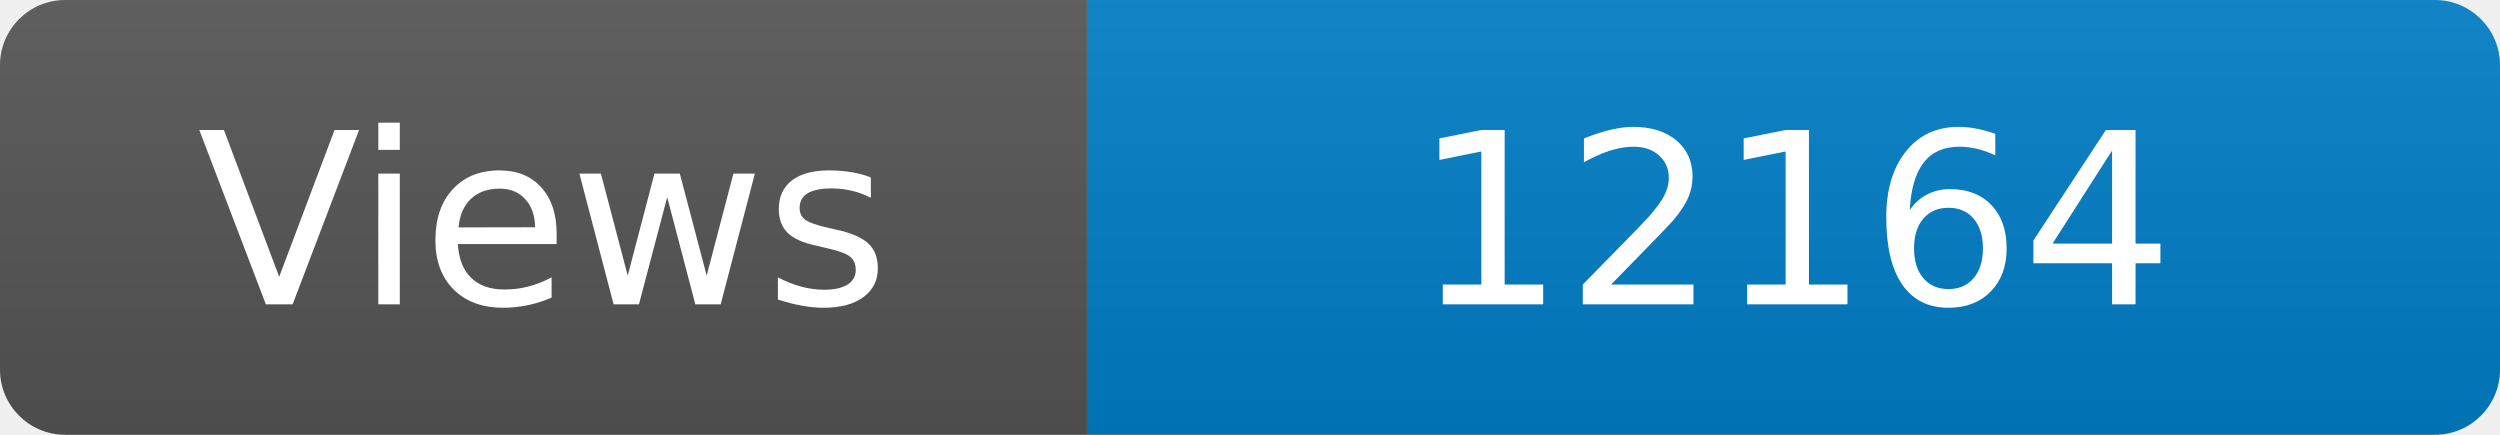
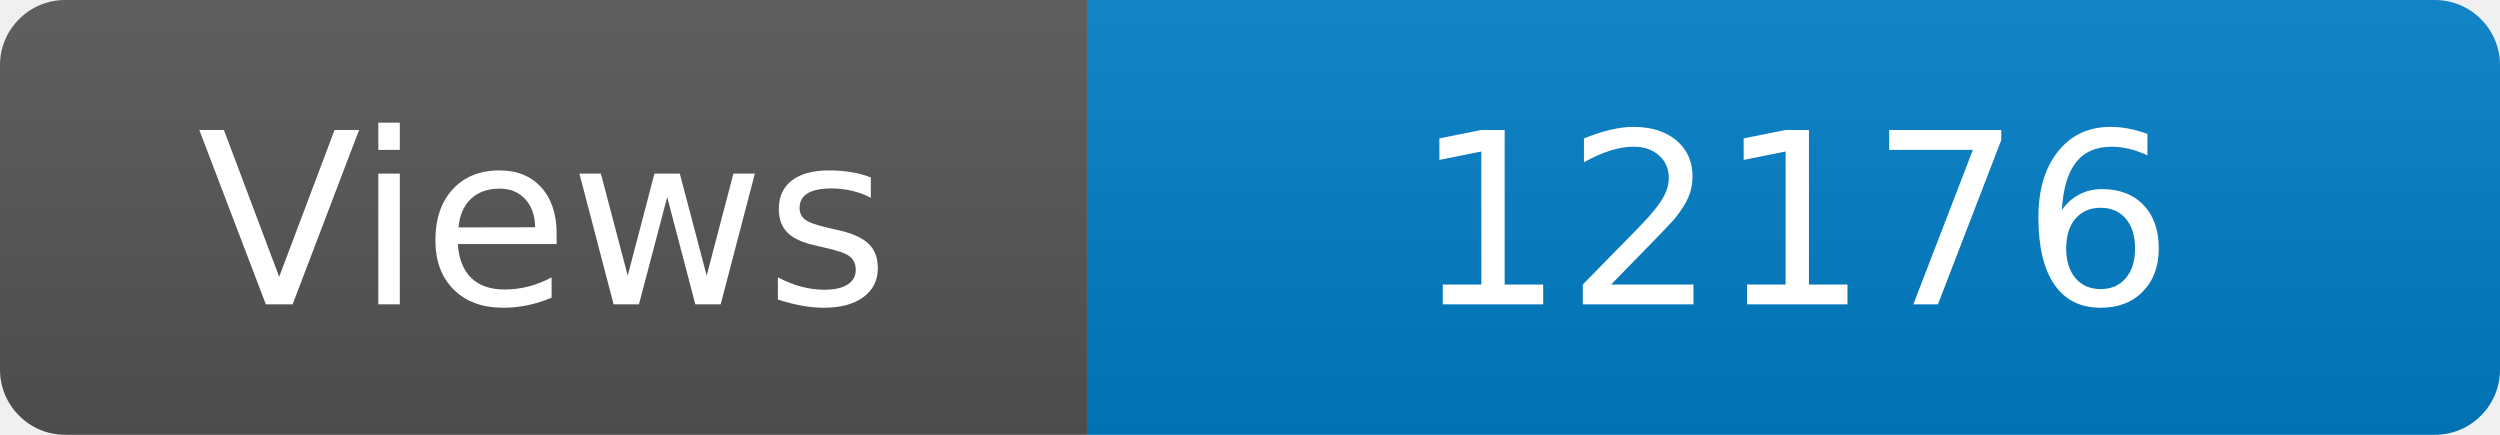
<svg xmlns="http://www.w3.org/2000/svg" width="115" height="20" role="img" aria-label="Maintained?: yes">
  <linearGradient id="s" x2="0" y2="100%">
    <stop offset="0" stop-color="#bbb" stop-opacity=".1" />
    <stop offset="1" stop-opacity=".1" />
  </linearGradient>
  <clipPath id="r">
    <rect width="115" height="20" rx="3" fill="#fff" />
  </clipPath>
  <g clip-path="url(#r)">
    <rect width="50" height="20" fill="#555" />
    <rect x="50" width="160" height="20" fill="#007ec6" />
    <rect width="115" height="20" fill="url(#s)" />
  </g>
  <g fill="#fff" text-anchor="middle" font-family="Verdana,Geneva,DejaVu Sans,sans-serif" font-size="110">
    <text x="250" y="140" transform="scale(.1)" fill="#fff">Views</text>
-     <text x="825" y="140" transform="scale(.1)" fill="#fff">12164</text>
+     <text x="825" y="140" transform="scale(.1)" fill="#fff">12176</text>
  </g>
</svg>
